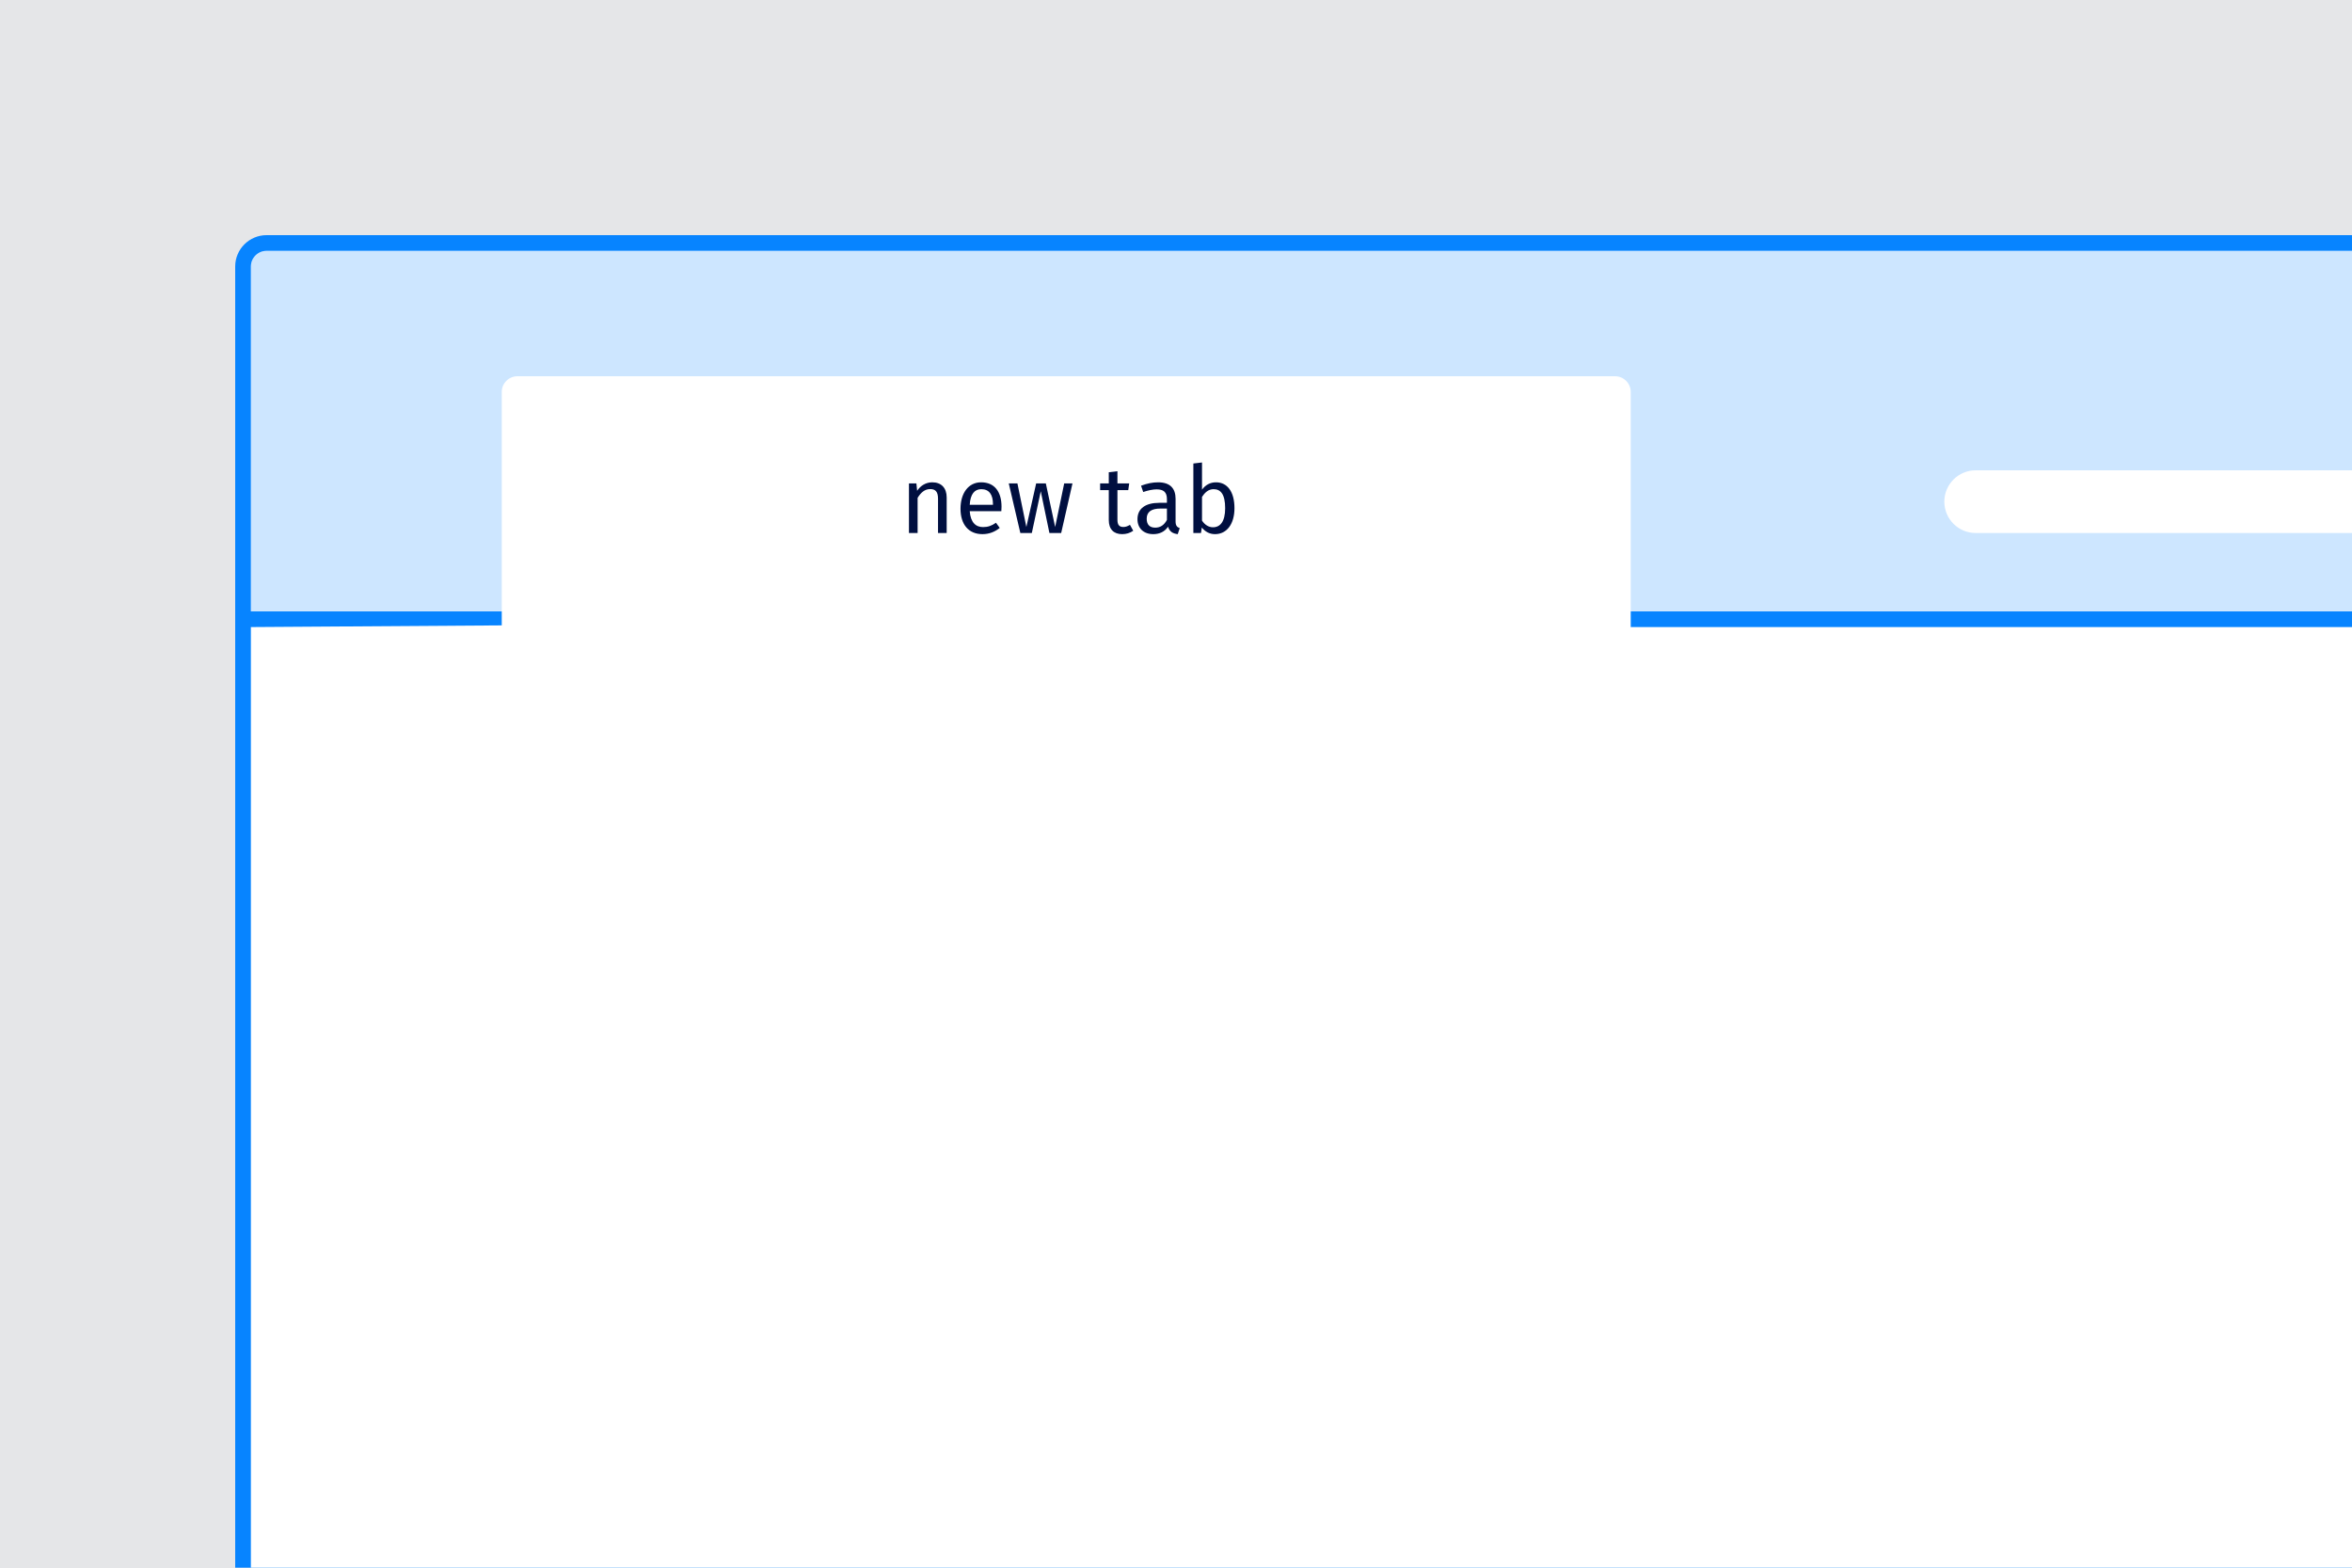
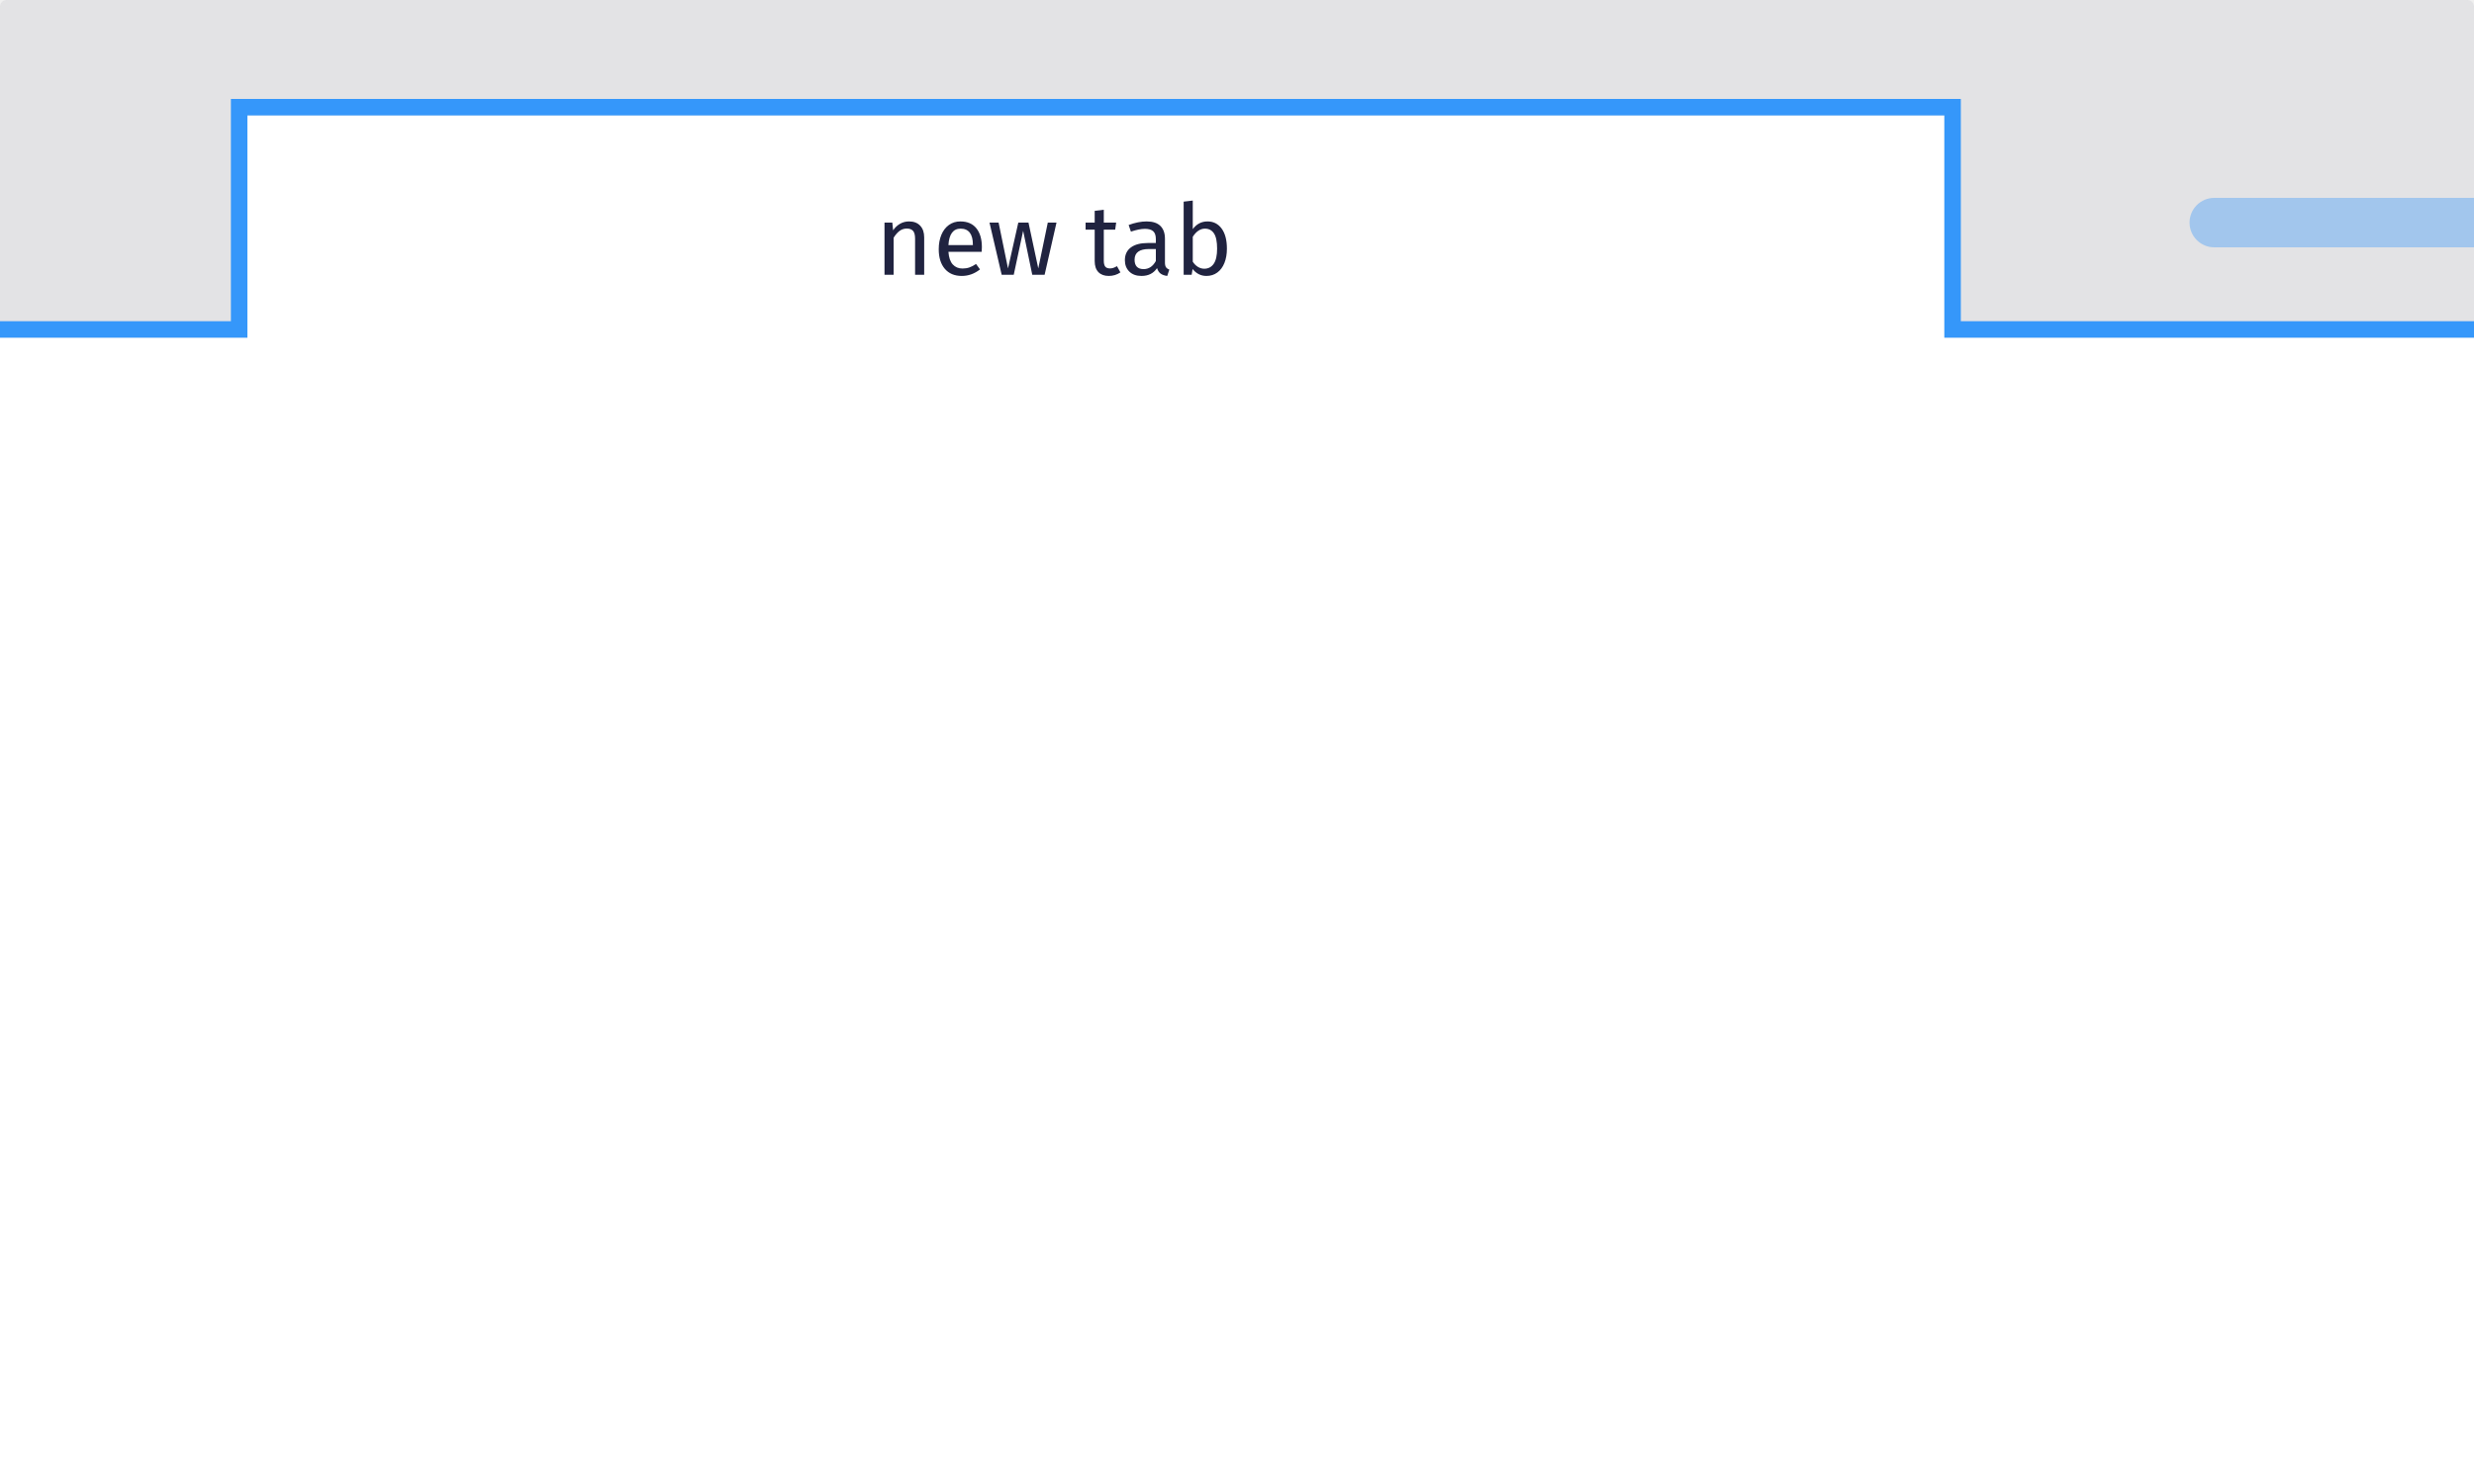
- <svg xmlns="http://www.w3.org/2000/svg" xmlns:xlink="http://www.w3.org/1999/xlink" width="300" height="200" viewBox="0 0 300 200">
+ <svg xmlns="http://www.w3.org/2000/svg" xmlns:xlink="http://www.w3.org/1999/xlink" width="300px" height="180px" viewBox="0 0 300 180" version="1.1">
  <defs>
-     <rect id="page-titles-dont-a" width="300" height="232" />
+     <rect id="path-1" x="0" y="0" width="300" height="181" rx="0.802" />
+     <rect id="path-3" x="0" y="0" width="229.412" height="29.633" />
  </defs>
-   <g fill="none" fill-rule="evenodd">
-     <g opacity=".05">
-       <mask id="page-titles-dont-b" fill="#fff">
-         <use xlink:href="#page-titles-dont-a" />
+   <g id="Refresh" stroke="none" stroke-width="1" fill="none" fill-rule="evenodd">
+     <g id="page-titles-dont">
+       <mask id="mask-2" fill="white">
+         <use xlink:href="#path-1" />
      </mask>
-       <g fill="#000F40" mask="url(#page-titles-dont-b)">
-         <rect width="354" height="354" transform="translate(-27 -61)" />
+       <use id="Region" fill-opacity="0.5" fill="#D7D7DB" xlink:href="#path-1" />
+       <polygon id="Path" fill="#FFFFFF" mask="url(#mask-2)" points="30 40.96 -3 40.96 -3 185.389 301.813 185.389 301.813 40.96 235.773 40.96 235.773 14 30 14" />
+       <path d="M30,40.96 L-3,40.96 L-3,185.389 L301.813,185.389 L301.813,40.96 L235.773,40.96 L235.773,14 L30,14 L30,40.96 Z M28,38.96 L28,12 L237.773,12 L237.773,38.96 L303.813,38.96 L303.813,187.389 L-5,187.389 L-5,38.96 L28,38.96 Z" id="Tab" fill-opacity="0.8" fill="#0A84FF" fill-rule="nonzero" mask="url(#mask-2)" />
+       <g id="Group" mask="url(#mask-2)">
+         <g transform="translate(13.63636, 10.4115)" id="Tab-Bar-Items">
+           <g>
+             <mask id="mask-4" fill="white">
+               <use xlink:href="#path-3" />
+             </mask>
+             <g id="Rectangle" />
+           </g>
+         </g>
      </g>
+       <rect id="Combined-Shape" fill-opacity="0.3" fill="#0A84FF" mask="url(#mask-2)" x="265.508" y="24" width="46" height="6" rx="3" />
+       <path d="M111.582,27.374 C111.906,27.718 112.068,28.19 112.068,28.79 L112.068,33.326 L110.964,33.326 L110.964,28.946 C110.964,28.498 110.88,28.182 110.712,27.998 C110.544,27.814 110.296,27.722 109.968,27.722 C109.632,27.722 109.336,27.818 109.08,28.01 C108.824,28.202 108.584,28.478 108.36,28.838 L108.36,33.326 L107.256,33.326 L107.256,27.002 L108.204,27.002 L108.3,27.938 C108.524,27.602 108.802,27.338 109.134,27.146 C109.466,26.954 109.832,26.858 110.232,26.858 C110.808,26.858 111.258,27.03 111.582,27.374 Z M119.04,30.542 L115.008,30.542 C115.056,31.238 115.232,31.75 115.536,32.078 C115.84,32.406 116.232,32.57 116.712,32.57 C117.016,32.57 117.296,32.526 117.552,32.438 C117.808,32.35 118.076,32.21 118.356,32.018 L118.836,32.678 C118.164,33.206 117.428,33.47 116.628,33.47 C115.748,33.47 115.062,33.182 114.57,32.606 C114.078,32.03 113.832,31.238 113.832,30.23 C113.832,29.574 113.938,28.992 114.15,28.484 C114.362,27.976 114.666,27.578 115.062,27.29 C115.458,27.002 115.924,26.858 116.46,26.858 C117.3,26.858 117.944,27.134 118.392,27.686 C118.84,28.238 119.064,29.002 119.064,29.978 C119.064,30.162 119.056,30.35 119.04,30.542 Z M117.972,29.654 C117.972,29.03 117.848,28.554 117.6,28.226 C117.352,27.898 116.98,27.734 116.484,27.734 C115.58,27.734 115.088,28.398 115.008,29.726 L117.972,29.726 L117.972,29.654 Z M126.672,33.326 L125.172,33.326 L124.068,27.998 L122.928,33.326 L121.464,33.326 L119.988,27.002 L121.092,27.002 L122.232,32.558 L123.48,27.002 L124.716,27.002 L125.904,32.558 L127.056,27.002 L128.112,27.002 L126.672,33.326 Z M135.864,33.038 C135.448,33.326 134.976,33.47 134.448,33.47 C133.912,33.47 133.494,33.316 133.194,33.008 C132.894,32.7 132.744,32.254 132.744,31.67 L132.744,27.854 L131.64,27.854 L131.64,27.002 L132.744,27.002 L132.744,25.574 L133.848,25.442 L133.848,27.002 L135.348,27.002 L135.228,27.854 L133.848,27.854 L133.848,31.622 C133.848,31.95 133.906,32.188 134.022,32.336 C134.138,32.484 134.332,32.558 134.604,32.558 C134.868,32.558 135.148,32.466 135.444,32.282 L135.864,33.038 Z M141.396,32.42 C141.484,32.544 141.616,32.638 141.792,32.702 L141.54,33.47 C141.212,33.43 140.948,33.338 140.748,33.194 C140.548,33.05 140.4,32.826 140.304,32.522 C139.88,33.154 139.252,33.47 138.42,33.47 C137.796,33.47 137.304,33.294 136.944,32.942 C136.584,32.59 136.404,32.13 136.404,31.562 C136.404,30.89 136.646,30.374 137.13,30.014 C137.614,29.654 138.3,29.474 139.188,29.474 L140.16,29.474 L140.16,29.006 C140.16,28.558 140.052,28.238 139.836,28.046 C139.62,27.854 139.288,27.758 138.84,27.758 C138.376,27.758 137.808,27.87 137.136,28.094 L136.86,27.29 C137.644,27.002 138.372,26.858 139.044,26.858 C139.788,26.858 140.344,27.04 140.712,27.404 C141.08,27.768 141.264,28.286 141.264,28.958 L141.264,31.85 C141.264,32.106 141.308,32.296 141.396,32.42 Z M140.16,31.658 L140.16,30.206 L139.332,30.206 C138.164,30.206 137.58,30.638 137.58,31.502 C137.58,31.878 137.672,32.162 137.856,32.354 C138.04,32.546 138.312,32.642 138.672,32.642 C139.304,32.642 139.8,32.314 140.16,31.658 Z M148.14,27.728 C148.564,28.308 148.776,29.118 148.776,30.158 C148.776,30.814 148.676,31.392 148.476,31.892 C148.276,32.392 147.988,32.78 147.612,33.056 C147.236,33.332 146.796,33.47 146.292,33.47 C145.628,33.47 145.068,33.19 144.612,32.63 L144.504,33.326 L143.532,33.326 L143.532,24.458 L144.636,24.326 L144.636,27.794 C145.092,27.17 145.688,26.858 146.424,26.858 C147.144,26.858 147.716,27.148 148.14,27.728 Z M147.174,32 C147.45,31.604 147.588,30.99 147.588,30.158 C147.588,29.302 147.46,28.684 147.204,28.304 C146.948,27.924 146.584,27.734 146.112,27.734 C145.552,27.734 145.06,28.062 144.636,28.718 L144.636,31.742 C144.804,32.006 145.01,32.214 145.254,32.366 C145.498,32.518 145.756,32.594 146.028,32.594 C146.516,32.594 146.898,32.396 147.174,32 Z" id="Label" fill="#202340" mask="url(#mask-2)" />
    </g>
-     <path fill="#0784FF" d="M34,30 L300,30 L300,200 L30,200 L30,34 L30,34 C30,31.791 31.791,30 34,30 Z" />
-     <path fill="#FFF" d="M32,34.006 C32,32.898 32.892,32 34.003,32 L300,32 L300,78 L32,78 L32,34.006 Z" />
-     <path fill="#0784FF" fill-opacity=".2" d="M32,34.006 C32,32.898 32.892,32 34.003,32 L300,32 L300,78 L32,78 L32,34.006 Z" />
-     <rect width="268" height="2" x="32" y="78" fill="#0784FF" />
-     <path fill="#FFF" d="M64,79.785 L64,50 C64,48.896 64.901,48 66.008,48 L205.992,48 C207.101,48 208,48.889 208,50.002 L208,80 L300,80 L300,200 L32,200 L32,80 L64,79.785 Z" />
-     <rect width="64" height="8" x="248" y="60" fill="#FFF" rx="4" />
-     <path fill="#000F40" d="M118.914,61.532 C118.086,61.532 117.414,61.964 116.982,62.612 L116.886,61.676 L115.938,61.676 L115.938,68 L117.042,68 L117.042,63.512 C117.462,62.84 117.942,62.396 118.65,62.396 C119.262,62.396 119.646,62.672 119.646,63.62 L119.646,68 L120.75,68 L120.75,63.464 C120.75,62.264 120.078,61.532 118.914,61.532 Z M127.746,64.652 C127.746,64.868 127.734,65.072 127.722,65.216 L123.69,65.216 C123.798,66.68 124.482,67.244 125.394,67.244 C126.018,67.244 126.486,67.076 127.038,66.692 L127.518,67.352 C126.894,67.844 126.186,68.144 125.31,68.144 C123.546,68.144 122.514,66.908 122.514,64.904 C122.514,62.936 123.51,61.532 125.142,61.532 C126.846,61.532 127.746,62.72 127.746,64.652 Z M126.654,64.4 L126.654,64.328 C126.654,63.092 126.162,62.408 125.166,62.408 C124.326,62.408 123.774,62.996 123.69,64.4 L126.654,64.4 Z M136.794,61.676 L135.738,61.676 L134.586,67.232 L133.398,61.676 L132.162,61.676 L130.914,67.232 L129.774,61.676 L128.67,61.676 L130.146,68 L131.61,68 L132.75,62.672 L133.854,68 L135.354,68 L136.794,61.676 Z M144.126,66.956 C143.814,67.148 143.562,67.232 143.286,67.232 C142.734,67.232 142.53,66.932 142.53,66.296 L142.53,62.528 L143.91,62.528 L144.03,61.676 L142.53,61.676 L142.53,60.116 L141.426,60.248 L141.426,61.676 L140.322,61.676 L140.322,62.528 L141.426,62.528 L141.426,66.344 C141.426,67.52 142.062,68.144 143.13,68.144 C143.67,68.144 144.126,68 144.546,67.712 L144.126,66.956 Z M149.946,66.524 C149.946,67.076 150.15,67.256 150.474,67.376 L150.222,68.144 C149.586,68.072 149.178,67.82 148.986,67.196 C148.542,67.856 147.87,68.144 147.102,68.144 C145.842,68.144 145.086,67.364 145.086,66.236 C145.086,64.88 146.106,64.148 147.87,64.148 L148.842,64.148 L148.842,63.68 C148.842,62.768 148.398,62.432 147.522,62.432 C147.054,62.432 146.466,62.552 145.818,62.768 L145.542,61.964 C146.322,61.676 147.018,61.532 147.726,61.532 C149.25,61.532 149.946,62.312 149.946,63.632 L149.946,66.524 Z M147.354,67.316 C148.002,67.316 148.482,66.992 148.842,66.332 L148.842,64.88 L148.014,64.88 C146.85,64.88 146.262,65.312 146.262,66.176 C146.262,66.92 146.634,67.316 147.354,67.316 Z M155.106,61.532 C156.534,61.532 157.458,62.72 157.458,64.832 C157.458,66.812 156.51,68.144 154.974,68.144 C154.278,68.144 153.726,67.832 153.294,67.304 L153.186,68 L152.214,68 L152.214,59.132 L153.318,59 L153.318,62.468 C153.75,61.88 154.338,61.532 155.106,61.532 Z M154.71,67.268 C155.634,67.268 156.27,66.56 156.27,64.832 C156.27,63.032 155.682,62.408 154.794,62.408 C154.098,62.408 153.642,62.888 153.318,63.392 L153.318,66.416 C153.642,66.92 154.146,67.268 154.71,67.268 Z" />
  </g>
</svg>
